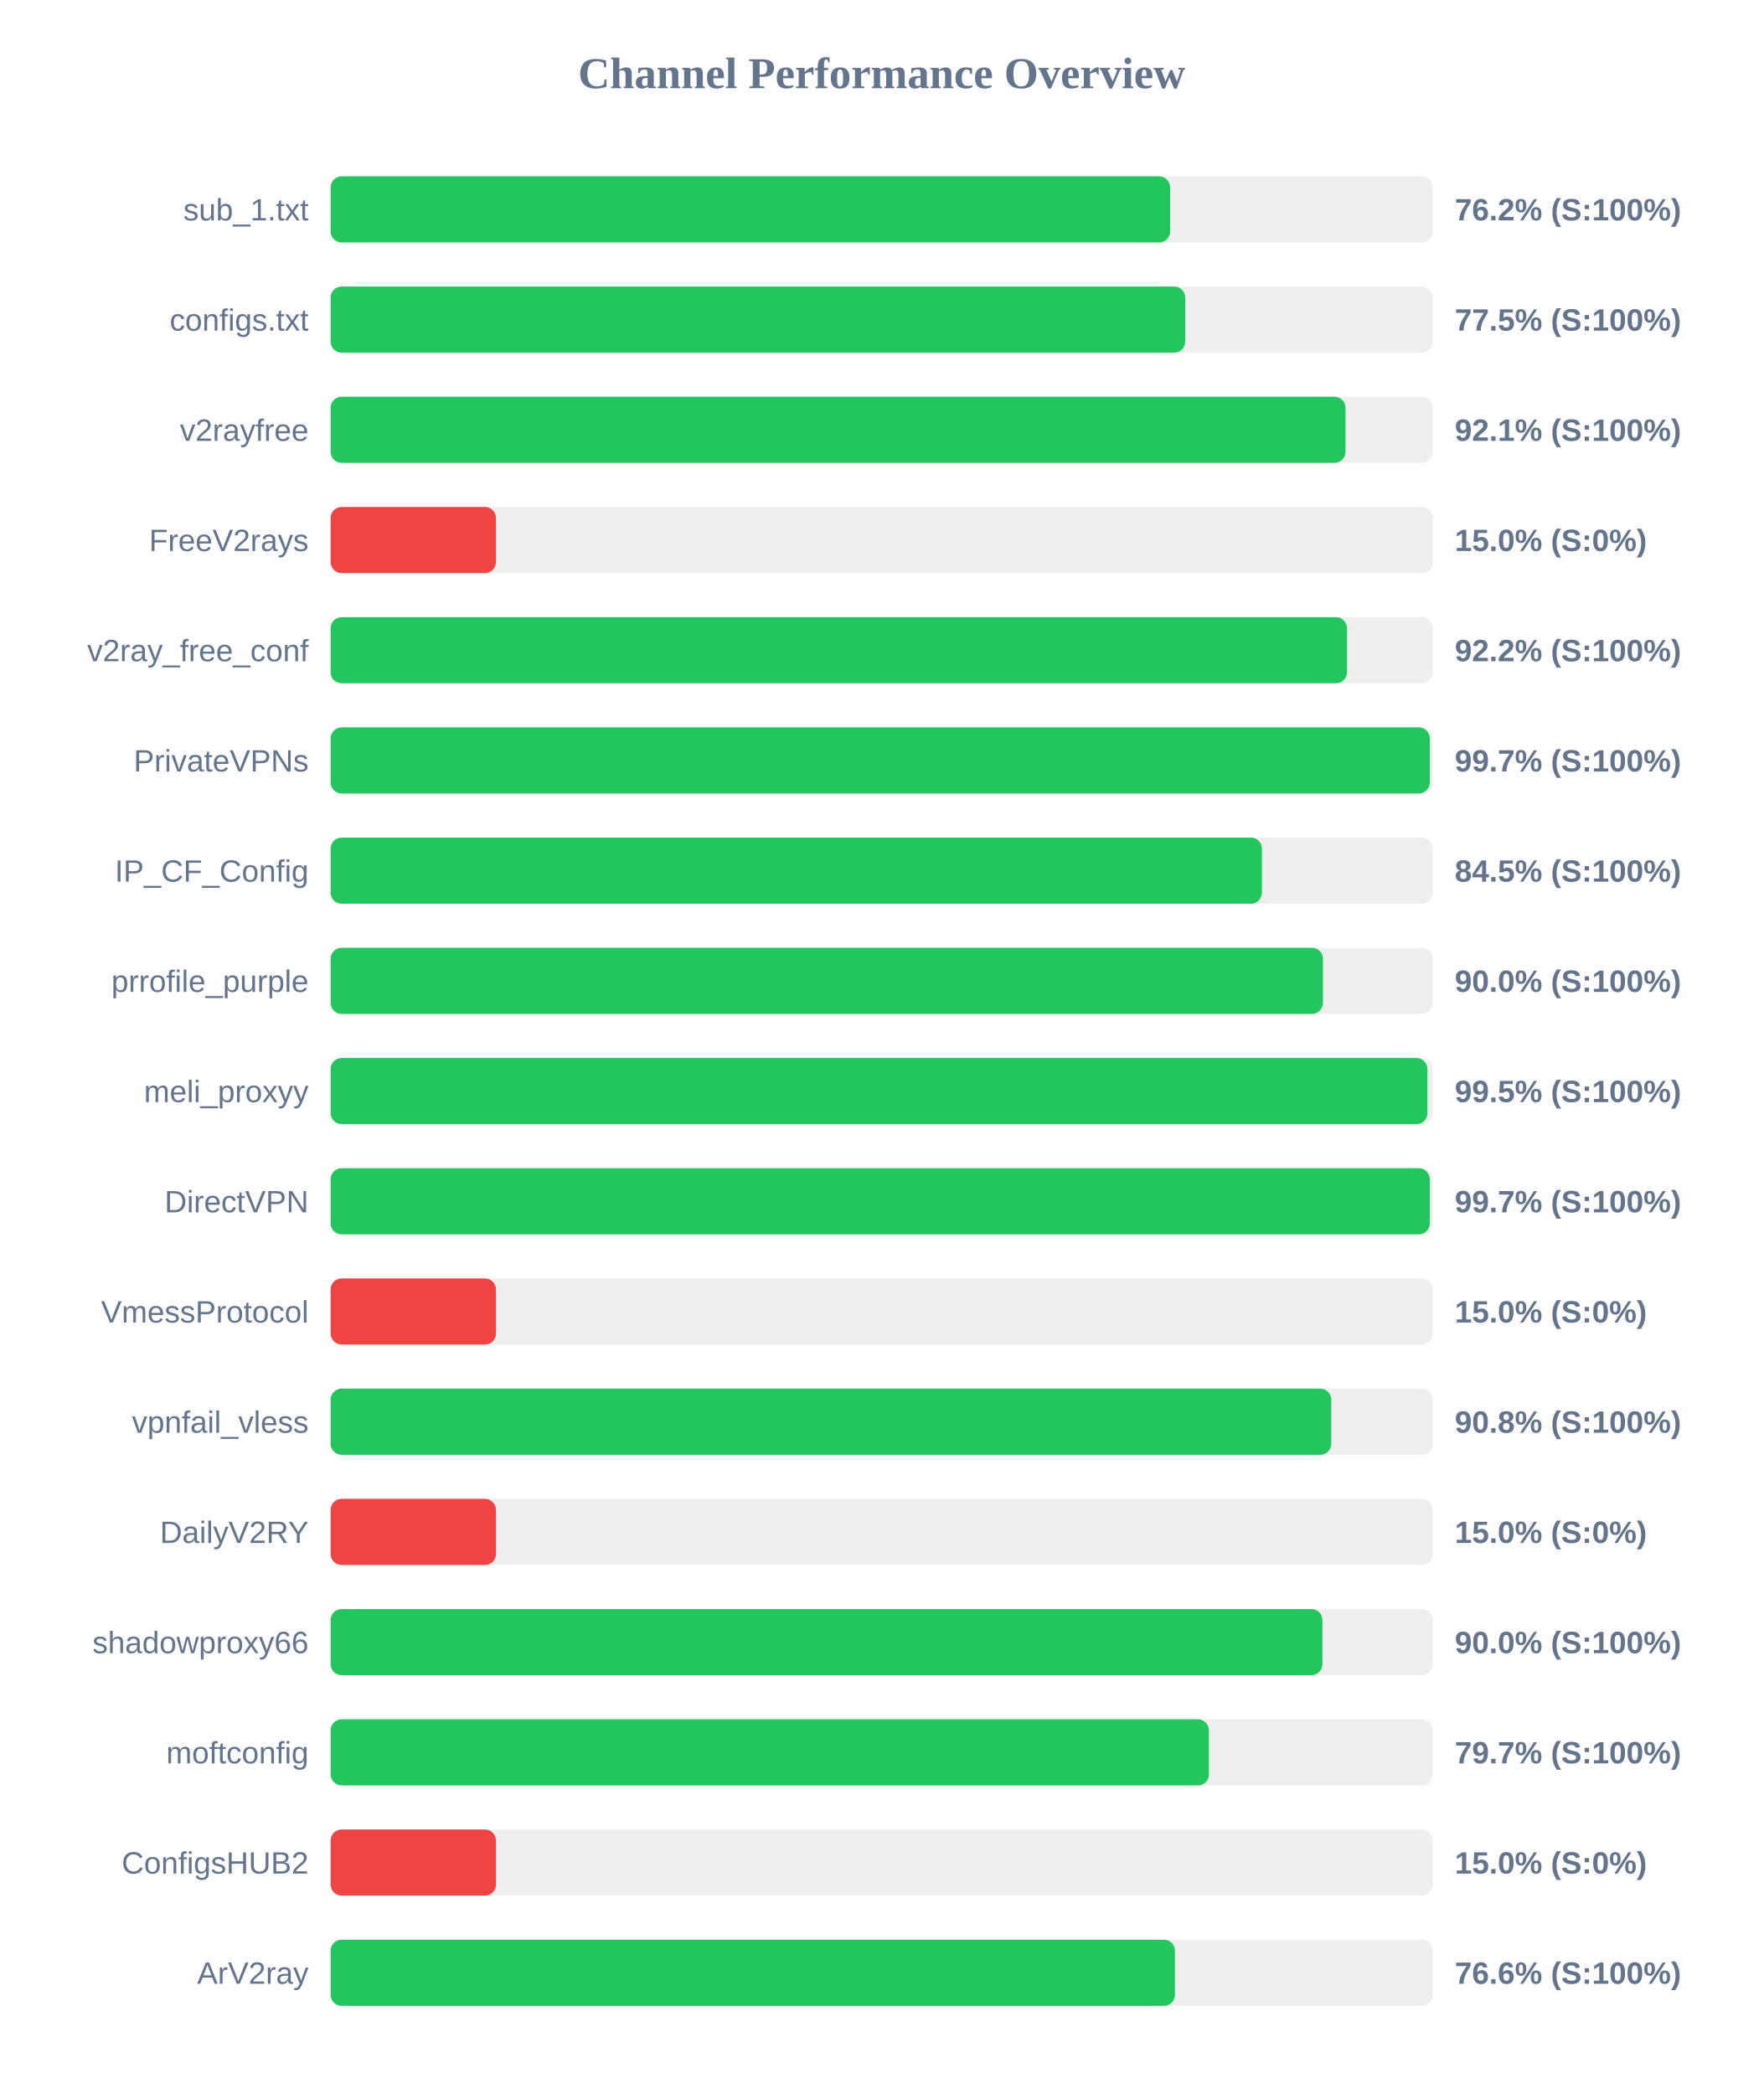
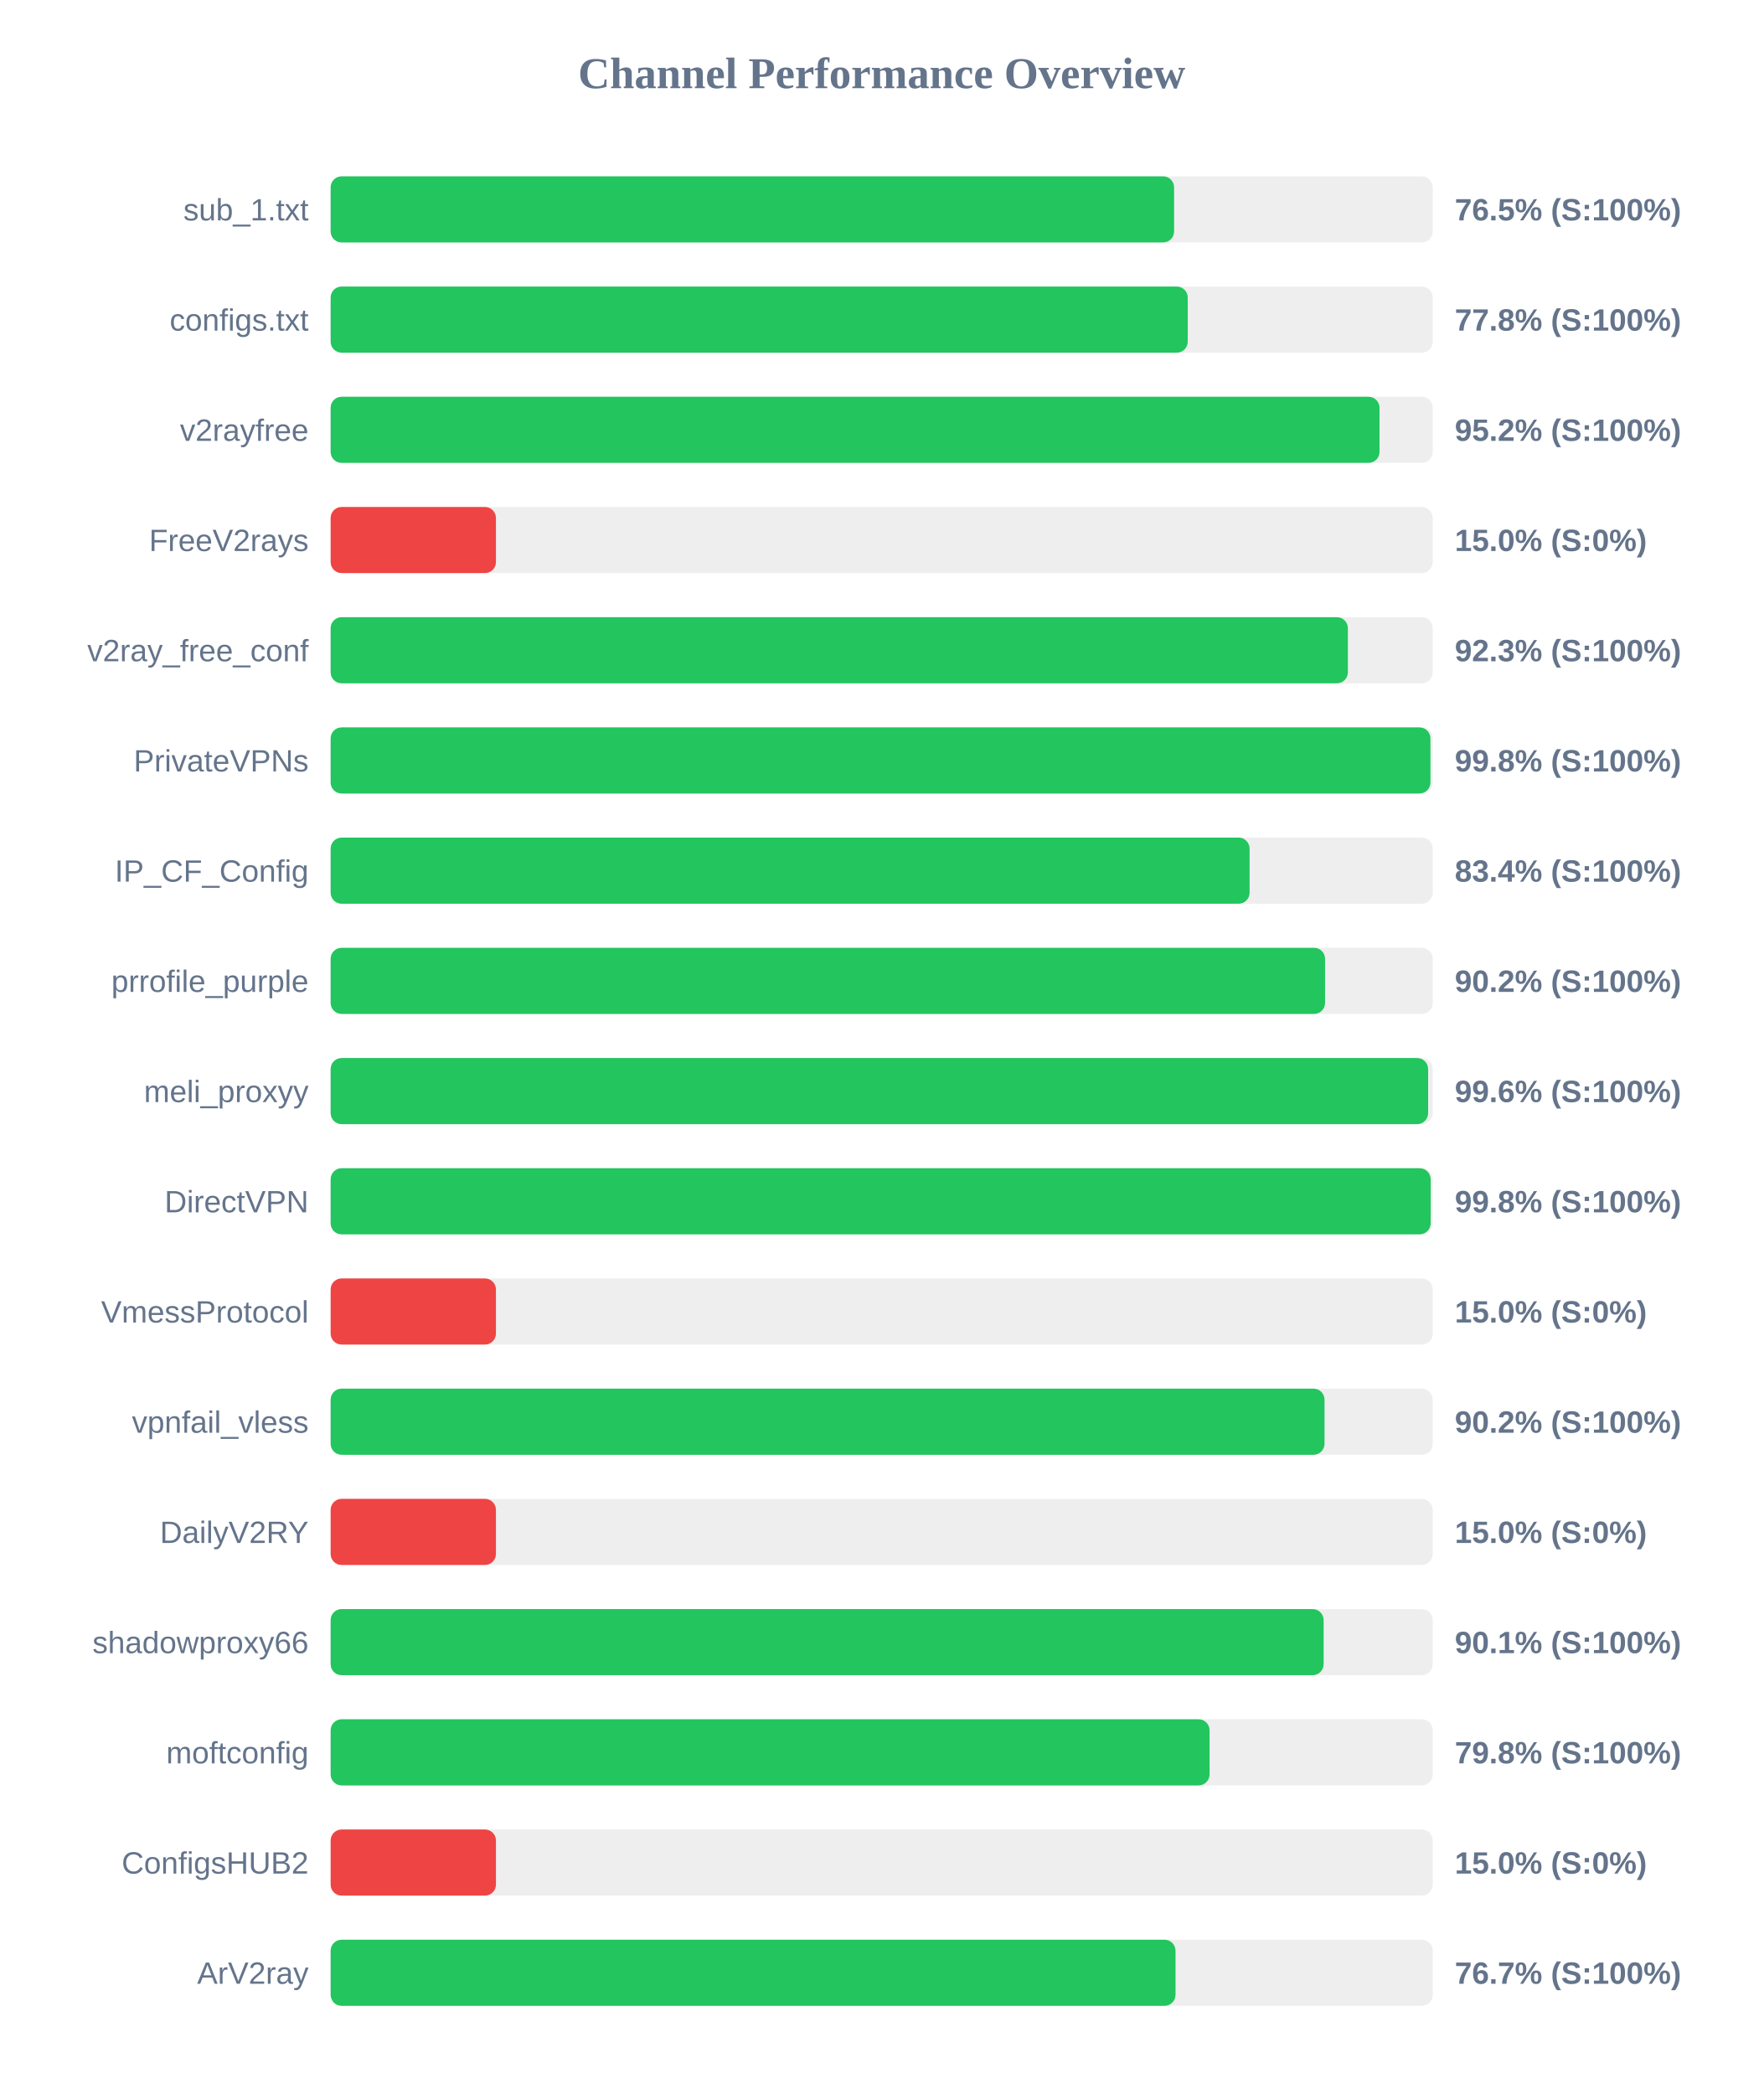
<svg xmlns="http://www.w3.org/2000/svg" width="800" height="950" version="1.1">
  <style>
        .row { font: 14px Arial; fill: #64748b; }
        .score { font: bold 14px Arial; fill: #64748b; }
    </style>
  <text x="400" y="40" text-anchor="middle" font-size="20px" font-weight="bold" fill="#64748b">Channel Performance Overview</text>
  <rect x="150" y="80" width="500" height="30" fill="#eee" rx="5" />
-   <rect x="150" y="80" width="380.85" height="30" fill="#22c55e" rx="5" />
+   <rect x="150" y="80" width="382.65" height="30" fill="#22c55e" rx="5" />
  <text x="140" y="100" text-anchor="end" class="row">sub_1.txt</text>
-   <text x="660" y="100" text-anchor="start" class="score">76.2% (S:100%)</text>
+   <text x="660" y="100" text-anchor="start" class="score">76.5% (S:100%)</text>
  <rect x="150" y="130" width="500" height="30" fill="#eee" rx="5" />
-   <rect x="150" y="130" width="387.7" height="30" fill="#22c55e" rx="5" />
+   <rect x="150" y="130" width="388.85" height="30" fill="#22c55e" rx="5" />
  <text x="140" y="150" text-anchor="end" class="row">configs.txt</text>
-   <text x="660" y="150" text-anchor="start" class="score">77.5% (S:100%)</text>
+   <text x="660" y="150" text-anchor="start" class="score">77.8% (S:100%)</text>
  <rect x="150" y="180" width="500" height="30" fill="#eee" rx="5" />
-   <rect x="150" y="180" width="460.4" height="30" fill="#22c55e" rx="5" />
+   <rect x="150" y="180" width="475.85" height="30" fill="#22c55e" rx="5" />
  <text x="140" y="200" text-anchor="end" class="row">v2rayfree</text>
-   <text x="660" y="200" text-anchor="start" class="score">92.1% (S:100%)</text>
+   <text x="660" y="200" text-anchor="start" class="score">95.2% (S:100%)</text>
  <rect x="150" y="230" width="500" height="30" fill="#eee" rx="5" />
  <rect x="150" y="230" width="75.0" height="30" fill="#ef4444" rx="5" />
  <text x="140" y="250" text-anchor="end" class="row">FreeV2rays</text>
  <text x="660" y="250" text-anchor="start" class="score">15.0% (S:0%)</text>
  <rect x="150" y="280" width="500" height="30" fill="#eee" rx="5" />
-   <rect x="150" y="280" width="461.1" height="30" fill="#22c55e" rx="5" />
+   <rect x="150" y="280" width="461.5" height="30" fill="#22c55e" rx="5" />
  <text x="140" y="300" text-anchor="end" class="row">v2ray_free_conf</text>
-   <text x="660" y="300" text-anchor="start" class="score">92.2% (S:100%)</text>
+   <text x="660" y="300" text-anchor="start" class="score">92.3% (S:100%)</text>
  <rect x="150" y="330" width="500" height="30" fill="#eee" rx="5" />
-   <rect x="150" y="330" width="498.65" height="30" fill="#22c55e" rx="5" />
+   <rect x="150" y="330" width="498.95" height="30" fill="#22c55e" rx="5" />
  <text x="140" y="350" text-anchor="end" class="row">PrivateVPNs</text>
-   <text x="660" y="350" text-anchor="start" class="score">99.7% (S:100%)</text>
+   <text x="660" y="350" text-anchor="start" class="score">99.8% (S:100%)</text>
  <rect x="150" y="380" width="500" height="30" fill="#eee" rx="5" />
-   <rect x="150" y="380" width="422.5" height="30" fill="#22c55e" rx="5" />
+   <rect x="150" y="380" width="416.9" height="30" fill="#22c55e" rx="5" />
  <text x="140" y="400" text-anchor="end" class="row">IP_CF_Config</text>
-   <text x="660" y="400" text-anchor="start" class="score">84.5% (S:100%)</text>
+   <text x="660" y="400" text-anchor="start" class="score">83.4% (S:100%)</text>
  <rect x="150" y="430" width="500" height="30" fill="#eee" rx="5" />
-   <rect x="150" y="430" width="450.2" height="30" fill="#22c55e" rx="5" />
+   <rect x="150" y="430" width="451.15" height="30" fill="#22c55e" rx="5" />
  <text x="140" y="450" text-anchor="end" class="row">prrofile_purple</text>
-   <text x="660" y="450" text-anchor="start" class="score">90.0% (S:100%)</text>
+   <text x="660" y="450" text-anchor="start" class="score">90.2% (S:100%)</text>
  <rect x="150" y="480" width="500" height="30" fill="#eee" rx="5" />
-   <rect x="150" y="480" width="497.6" height="30" fill="#22c55e" rx="5" />
+   <rect x="150" y="480" width="497.9" height="30" fill="#22c55e" rx="5" />
  <text x="140" y="500" text-anchor="end" class="row">meli_proxyy</text>
-   <text x="660" y="500" text-anchor="start" class="score">99.5% (S:100%)</text>
+   <text x="660" y="500" text-anchor="start" class="score">99.6% (S:100%)</text>
  <rect x="150" y="530" width="500" height="30" fill="#eee" rx="5" />
-   <rect x="150" y="530" width="498.65" height="30" fill="#22c55e" rx="5" />
+   <rect x="150" y="530" width="499.05" height="30" fill="#22c55e" rx="5" />
  <text x="140" y="550" text-anchor="end" class="row">DirectVPN</text>
-   <text x="660" y="550" text-anchor="start" class="score">99.7% (S:100%)</text>
+   <text x="660" y="550" text-anchor="start" class="score">99.8% (S:100%)</text>
  <rect x="150" y="580" width="500" height="30" fill="#eee" rx="5" />
  <rect x="150" y="580" width="75.0" height="30" fill="#ef4444" rx="5" />
  <text x="140" y="600" text-anchor="end" class="row">VmessProtocol</text>
  <text x="660" y="600" text-anchor="start" class="score">15.0% (S:0%)</text>
  <rect x="150" y="630" width="500" height="30" fill="#eee" rx="5" />
-   <rect x="150" y="630" width="453.95" height="30" fill="#22c55e" rx="5" />
+   <rect x="150" y="630" width="450.9" height="30" fill="#22c55e" rx="5" />
  <text x="140" y="650" text-anchor="end" class="row">vpnfail_vless</text>
-   <text x="660" y="650" text-anchor="start" class="score">90.8% (S:100%)</text>
+   <text x="660" y="650" text-anchor="start" class="score">90.2% (S:100%)</text>
  <rect x="150" y="680" width="500" height="30" fill="#eee" rx="5" />
  <rect x="150" y="680" width="75.0" height="30" fill="#ef4444" rx="5" />
  <text x="140" y="700" text-anchor="end" class="row">DailyV2RY</text>
  <text x="660" y="700" text-anchor="start" class="score">15.0% (S:0%)</text>
  <rect x="150" y="730" width="500" height="30" fill="#eee" rx="5" />
-   <rect x="150" y="730" width="449.95" height="30" fill="#22c55e" rx="5" />
+   <rect x="150" y="730" width="450.5" height="30" fill="#22c55e" rx="5" />
  <text x="140" y="750" text-anchor="end" class="row">shadowproxy66</text>
-   <text x="660" y="750" text-anchor="start" class="score">90.0% (S:100%)</text>
+   <text x="660" y="750" text-anchor="start" class="score">90.1% (S:100%)</text>
  <rect x="150" y="780" width="500" height="30" fill="#eee" rx="5" />
-   <rect x="150" y="780" width="398.45" height="30" fill="#22c55e" rx="5" />
+   <rect x="150" y="780" width="398.75" height="30" fill="#22c55e" rx="5" />
  <text x="140" y="800" text-anchor="end" class="row">moftconfig</text>
-   <text x="660" y="800" text-anchor="start" class="score">79.7% (S:100%)</text>
+   <text x="660" y="800" text-anchor="start" class="score">79.8% (S:100%)</text>
  <rect x="150" y="830" width="500" height="30" fill="#eee" rx="5" />
  <rect x="150" y="830" width="75.0" height="30" fill="#ef4444" rx="5" />
  <text x="140" y="850" text-anchor="end" class="row">ConfigsHUB2</text>
  <text x="660" y="850" text-anchor="start" class="score">15.0% (S:0%)</text>
  <rect x="150" y="880" width="500" height="30" fill="#eee" rx="5" />
-   <rect x="150" y="880" width="383.05" height="30" fill="#22c55e" rx="5" />
+   <rect x="150" y="880" width="383.3" height="30" fill="#22c55e" rx="5" />
  <text x="140" y="900" text-anchor="end" class="row">ArV2ray</text>
-   <text x="660" y="900" text-anchor="start" class="score">76.6% (S:100%)</text>
+   <text x="660" y="900" text-anchor="start" class="score">76.7% (S:100%)</text>
</svg>
